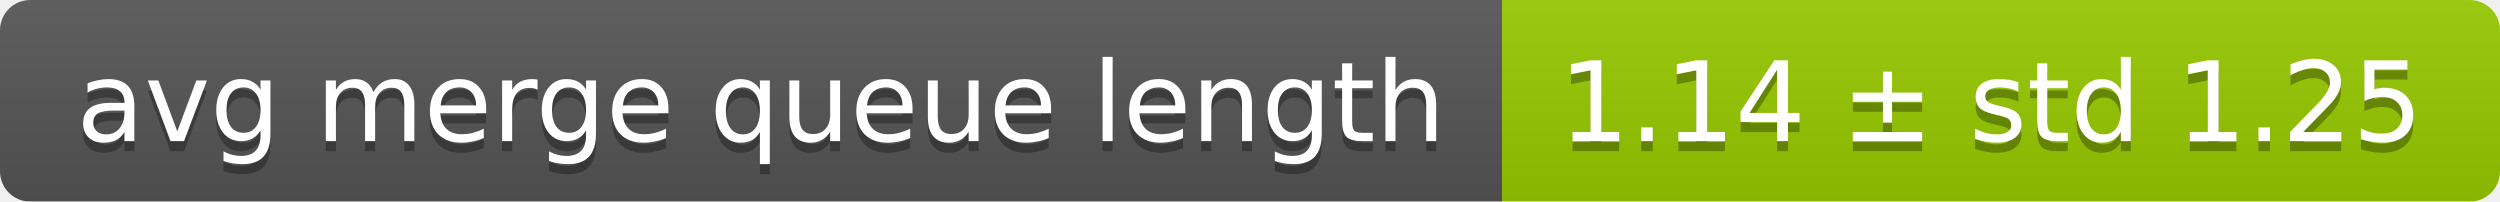
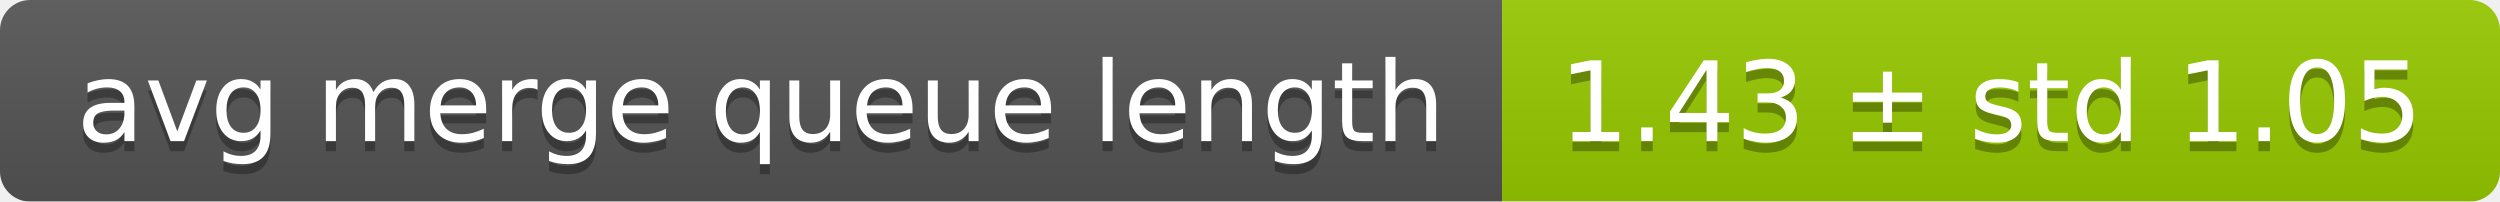
<svg xmlns="http://www.w3.org/2000/svg" width="248" height="20">
  <linearGradient id="smooth" x2="0" y2="100%">
    <stop offset="0" stop-color="#bbb" stop-opacity=".1" />
    <stop offset="1" stop-opacity=".1" />
  </linearGradient>
  <mask id="round">
    <rect width="248" height="20" rx="3" fill="#fff" />
  </mask>
  <g mask="url(#round)">
    <rect width="149" height="20" fill="#555" />
    <rect x="149" width="99" height="20" fill="#97ca00" />
    <rect width="248" height="20" fill="url(#smooth)" />
  </g>
  <g fill="#fff" text-anchor="middle" font-family="DejaVu Sans,Verdana,Geneva,sans-serif" font-size="11">
    <text x="75.5" y="15" fill="#010101" fill-opacity=".3">avg merge queue length</text>
    <text x="75.5" y="14">avg merge queue length</text>
-     <text x="197.5" y="15" fill="#010101" fill-opacity=".3">1.14 ± std 1.25</text>
-     <text x="197.5" y="14">1.14 ± std 1.25</text>
+     <text x="197.5" y="15" fill="#010101" fill-opacity=".3">1.43 ± std 1.05</text>
+     <text x="197.5" y="14">1.43 ± std 1.05</text>
  </g>
</svg>
